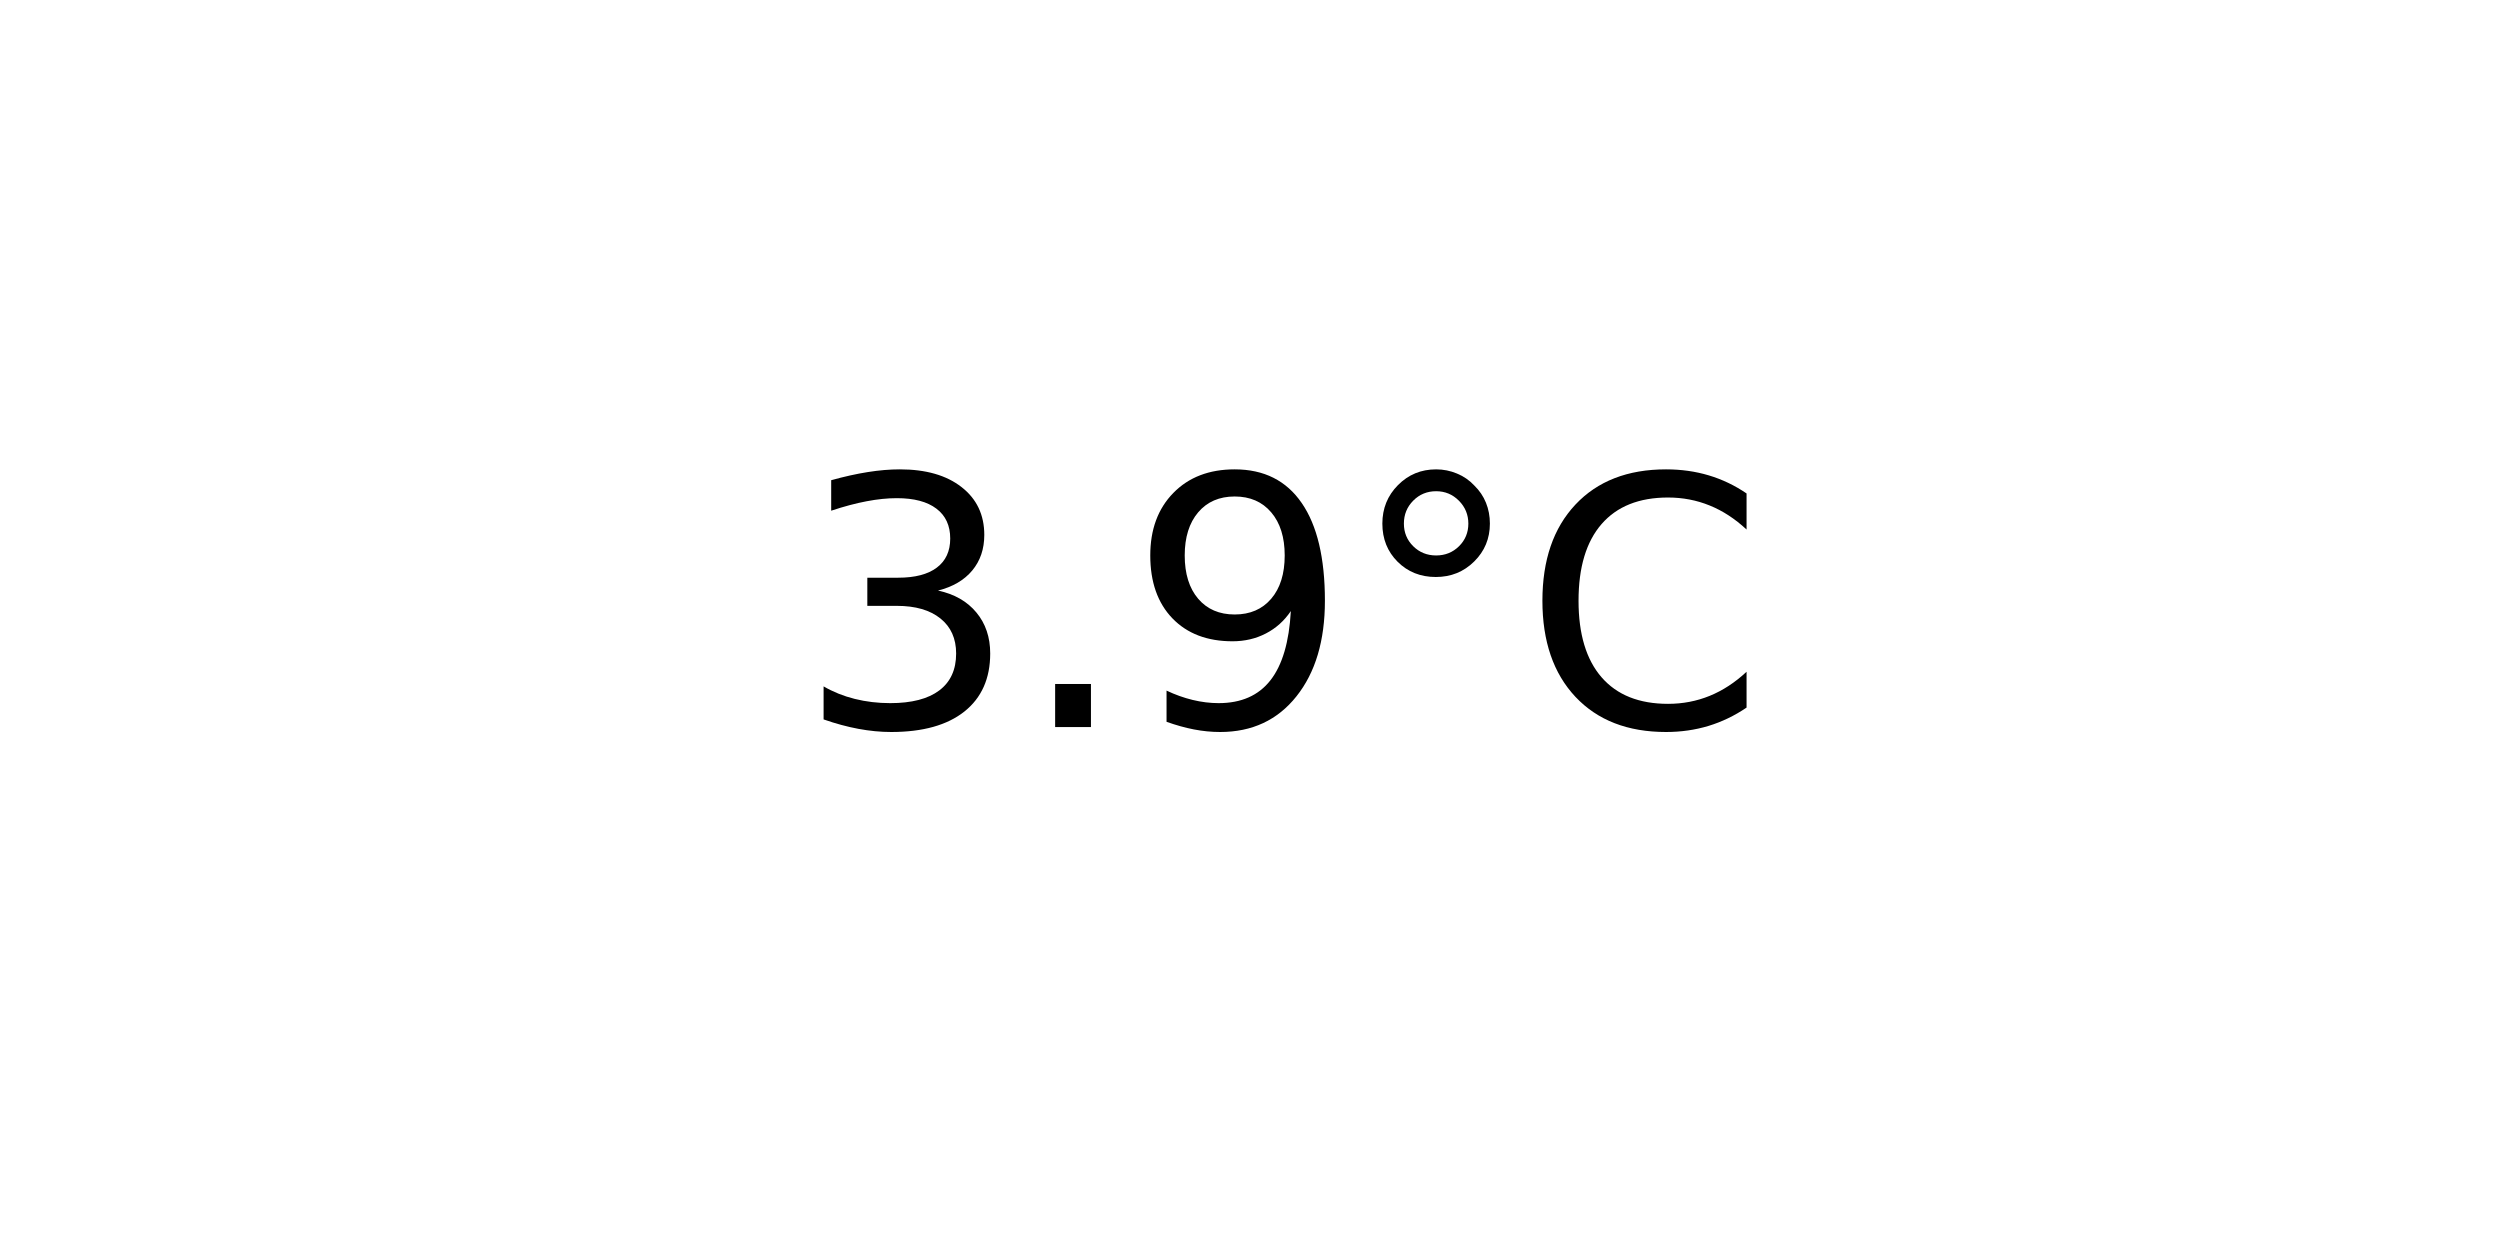
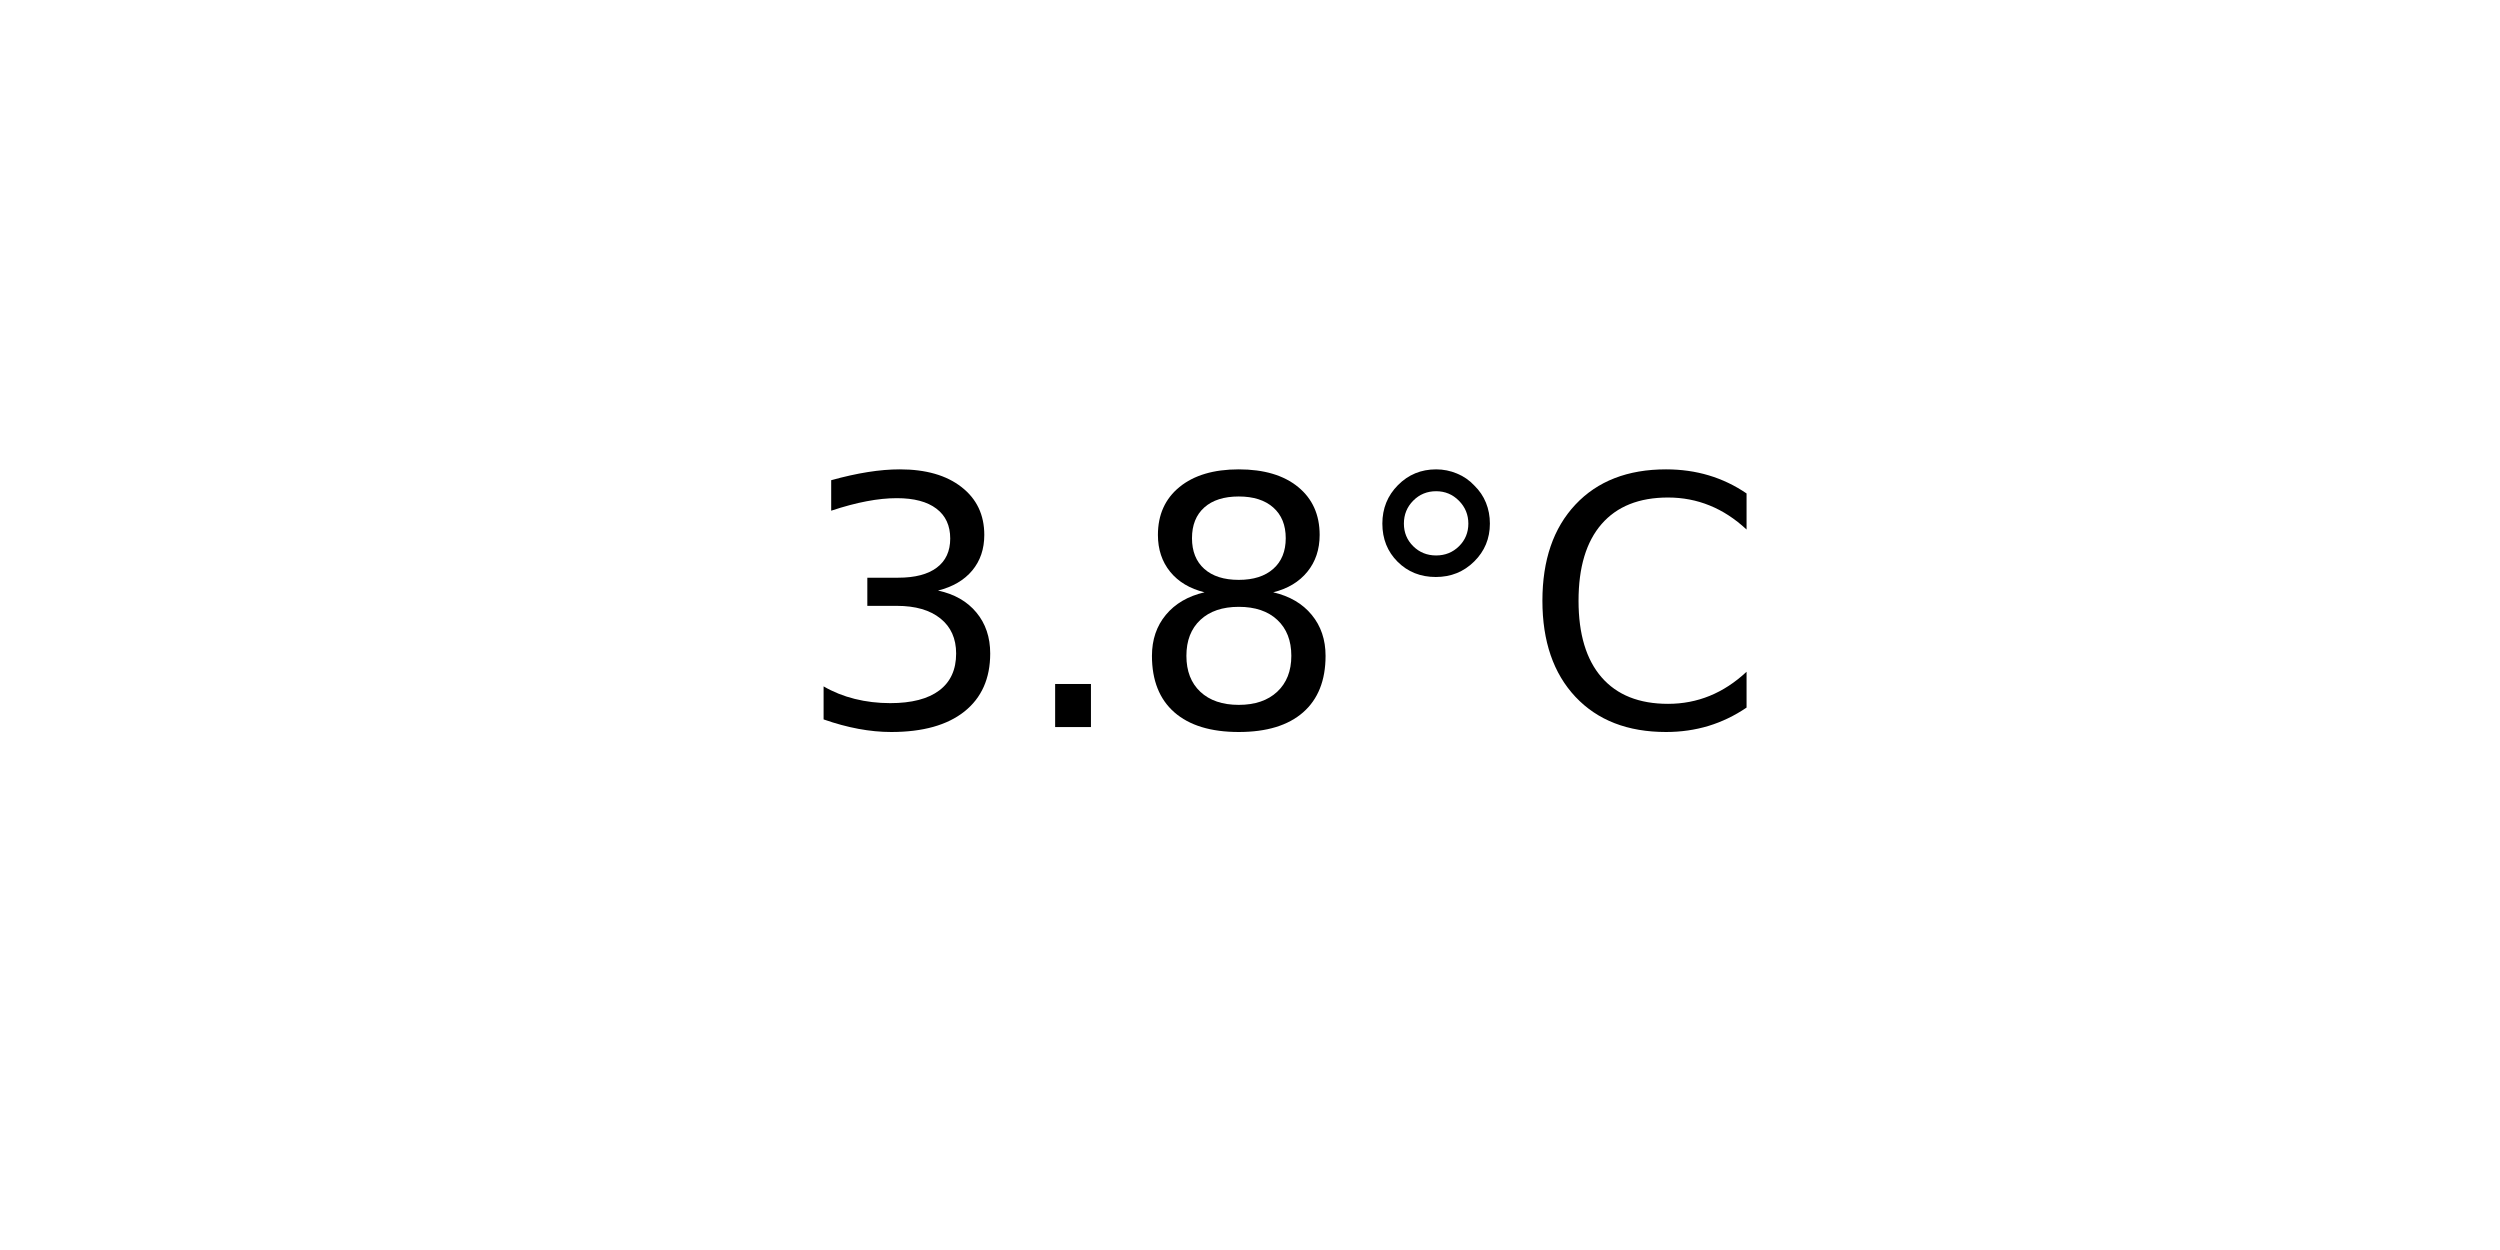
<svg xmlns="http://www.w3.org/2000/svg" xmlns:xlink="http://www.w3.org/1999/xlink" width="72pt" height="36pt" viewBox="0 0 72 36" version="1.1">
  <defs>
    <style type="text/css">*{stroke-linejoin: round; stroke-linecap: butt}</style>
  </defs>
  <g id="figure_1">
    <g id="axes_1">
      <g id="text_1">
        <g transform="translate(22.95703 20.93937) scale(0.1 -0.1)">
          <defs>
            <path id="DejaVuSans-33" d="M 2597 2516  Q 3050 2419 3304 2112  Q 3559 1806 3559 1356  Q 3559 666 3084 287  Q 2609 -91 1734 -91  Q 1441 -91 1130 -33  Q 819 25 488 141  L 488 750  Q 750 597 1062 519  Q 1375 441 1716 441  Q 2309 441 2620 675  Q 2931 909 2931 1356  Q 2931 1769 2642 2001  Q 2353 2234 1838 2234  L 1294 2234  L 1294 2753  L 1863 2753  Q 2328 2753 2575 2939  Q 2822 3125 2822 3475  Q 2822 3834 2567 4026  Q 2313 4219 1838 4219  Q 1578 4219 1281 4162  Q 984 4106 628 3988  L 628 4550  Q 988 4650 1302 4700  Q 1616 4750 1894 4750  Q 2613 4750 3031 4423  Q 3450 4097 3450 3541  Q 3450 3153 3228 2886  Q 3006 2619 2597 2516  z " transform="scale(0.015625)" />
            <path id="DejaVuSans-2e" d="M 684 794  L 1344 794  L 1344 0  L 684 0  L 684 794  z " transform="scale(0.015625)" />
-             <path id="DejaVuSans-39" d="M 703 97  L 703 672  Q 941 559 1184 500  Q 1428 441 1663 441  Q 2288 441 2617 861  Q 2947 1281 2994 2138  Q 2813 1869 2534 1725  Q 2256 1581 1919 1581  Q 1219 1581 811 2004  Q 403 2428 403 3163  Q 403 3881 828 4315  Q 1253 4750 1959 4750  Q 2769 4750 3195 4129  Q 3622 3509 3622 2328  Q 3622 1225 3098 567  Q 2575 -91 1691 -91  Q 1453 -91 1209 -44  Q 966 3 703 97  z M 1959 2075  Q 2384 2075 2632 2365  Q 2881 2656 2881 3163  Q 2881 3666 2632 3958  Q 2384 4250 1959 4250  Q 1534 4250 1286 3958  Q 1038 3666 1038 3163  Q 1038 2656 1286 2365  Q 1534 2075 1959 2075  z " transform="scale(0.015625)" />
+             <path id="DejaVuSans-38" d="M 2034 2216  Q 1584 2216 1326 1975  Q 1069 1734 1069 1313  Q 1069 891 1326 650  Q 1584 409 2034 409  Q 2484 409 2743 651  Q 3003 894 3003 1313  Q 3003 1734 2745 1975  Q 2488 2216 2034 2216  z M 1403 2484  Q 997 2584 770 2862  Q 544 3141 544 3541  Q 544 4100 942 4425  Q 1341 4750 2034 4750  Q 2731 4750 3128 4425  Q 3525 4100 3525 3541  Q 3525 3141 3298 2862  Q 3072 2584 2669 2484  Q 3125 2378 3379 2068  Q 3634 1759 3634 1313  Q 3634 634 3220 271  Q 2806 -91 2034 -91  Q 1263 -91 848 271  Q 434 634 434 1313  Q 434 1759 690 2068  Q 947 2378 1403 2484  z M 1172 3481  Q 1172 3119 1398 2916  Q 1625 2713 2034 2713  Q 2441 2713 2670 2916  Q 2900 3119 2900 3481  Q 2900 3844 2670 4047  Q 2441 4250 2034 4250  Q 1625 4250 1398 4047  Q 1172 3844 1172 3481  z " transform="scale(0.015625)" />
            <path id="DejaVuSans-b0" d="M 1600 4347  Q 1350 4347 1178 4173  Q 1006 4000 1006 3750  Q 1006 3503 1178 3333  Q 1350 3163 1600 3163  Q 1850 3163 2022 3333  Q 2194 3503 2194 3750  Q 2194 3997 2020 4172  Q 1847 4347 1600 4347  z M 1600 4750  Q 1800 4750 1984 4673  Q 2169 4597 2303 4453  Q 2447 4313 2519 4134  Q 2591 3956 2591 3750  Q 2591 3338 2302 3052  Q 2013 2766 1594 2766  Q 1172 2766 890 3047  Q 609 3328 609 3750  Q 609 4169 896 4459  Q 1184 4750 1600 4750  z " transform="scale(0.015625)" />
            <path id="DejaVuSans-43" d="M 4122 4306  L 4122 3641  Q 3803 3938 3442 4084  Q 3081 4231 2675 4231  Q 1875 4231 1450 3742  Q 1025 3253 1025 2328  Q 1025 1406 1450 917  Q 1875 428 2675 428  Q 3081 428 3442 575  Q 3803 722 4122 1019  L 4122 359  Q 3791 134 3420 21  Q 3050 -91 2638 -91  Q 1578 -91 968 557  Q 359 1206 359 2328  Q 359 3453 968 4101  Q 1578 4750 2638 4750  Q 3056 4750 3426 4639  Q 3797 4528 4122 4306  z " transform="scale(0.015625)" />
          </defs>
          <use xlink:href="#DejaVuSans-33" />
          <use xlink:href="#DejaVuSans-2e" x="63.623" />
-           <use xlink:href="#DejaVuSans-39" x="95.41" />
+           <use xlink:href="#DejaVuSans-38" x="95.41" />
          <use xlink:href="#DejaVuSans-b0" x="159.033" />
          <use xlink:href="#DejaVuSans-43" x="209.033" />
        </g>
      </g>
    </g>
  </g>
</svg>
